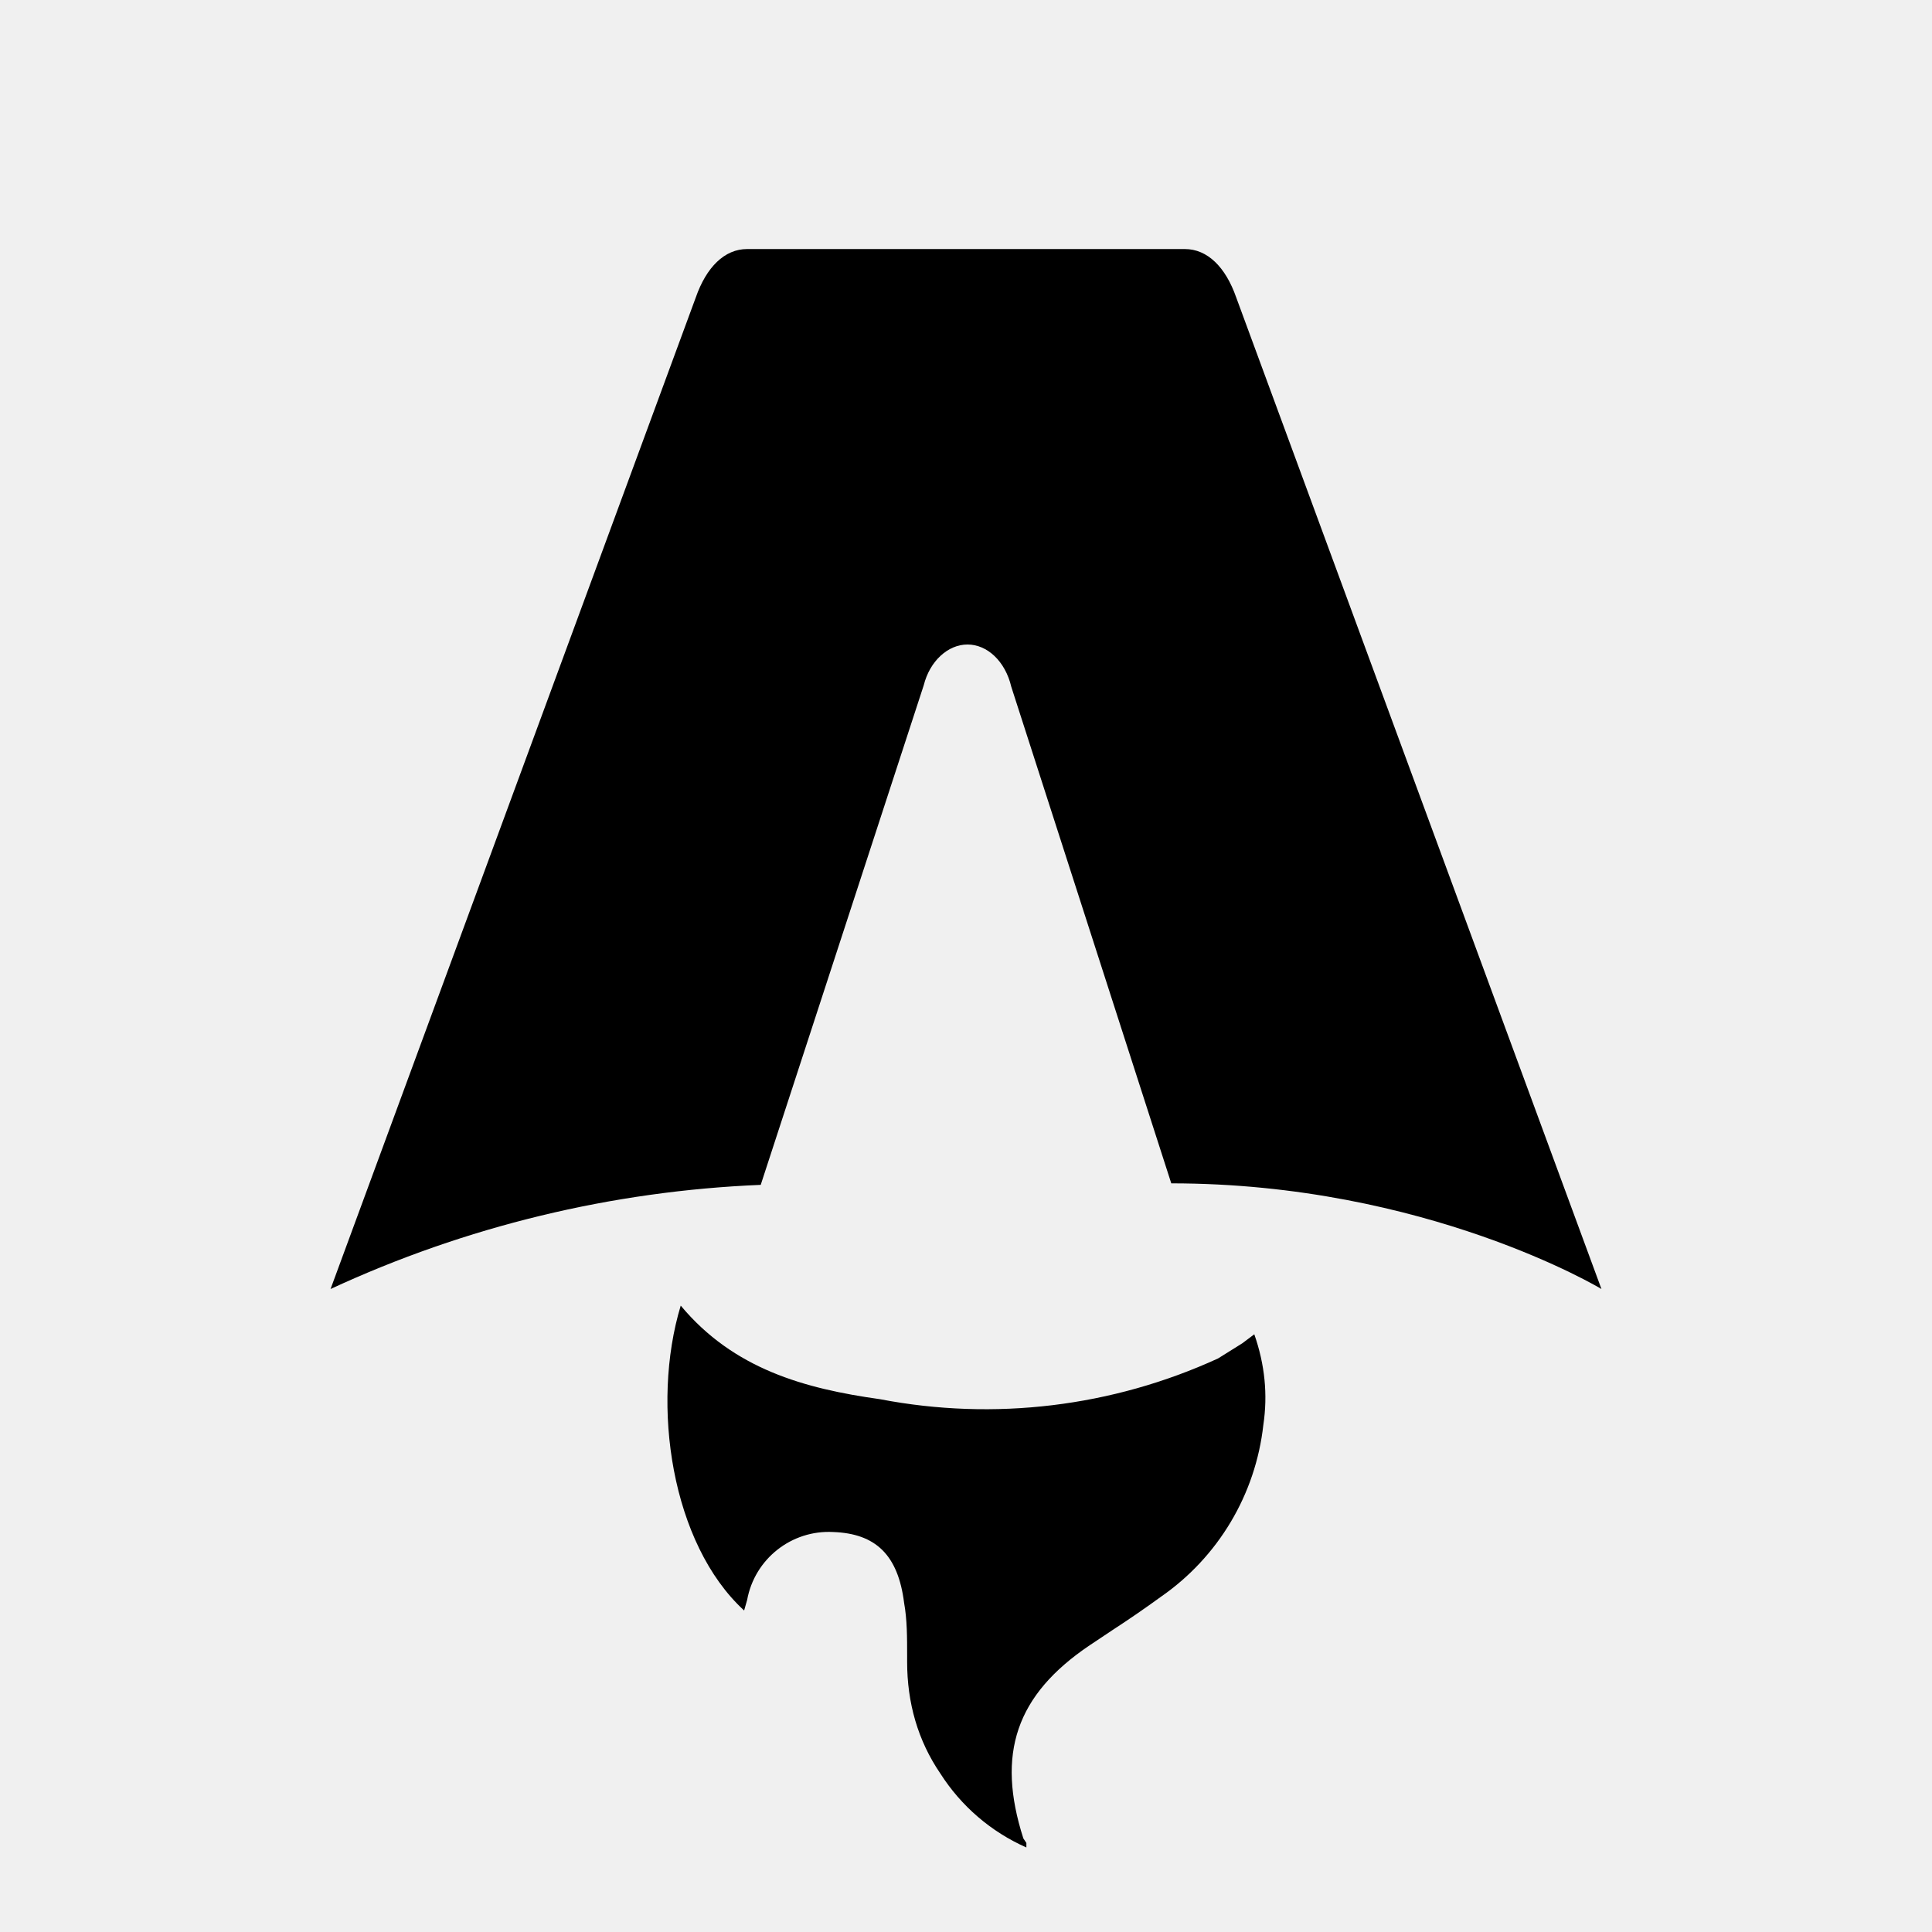
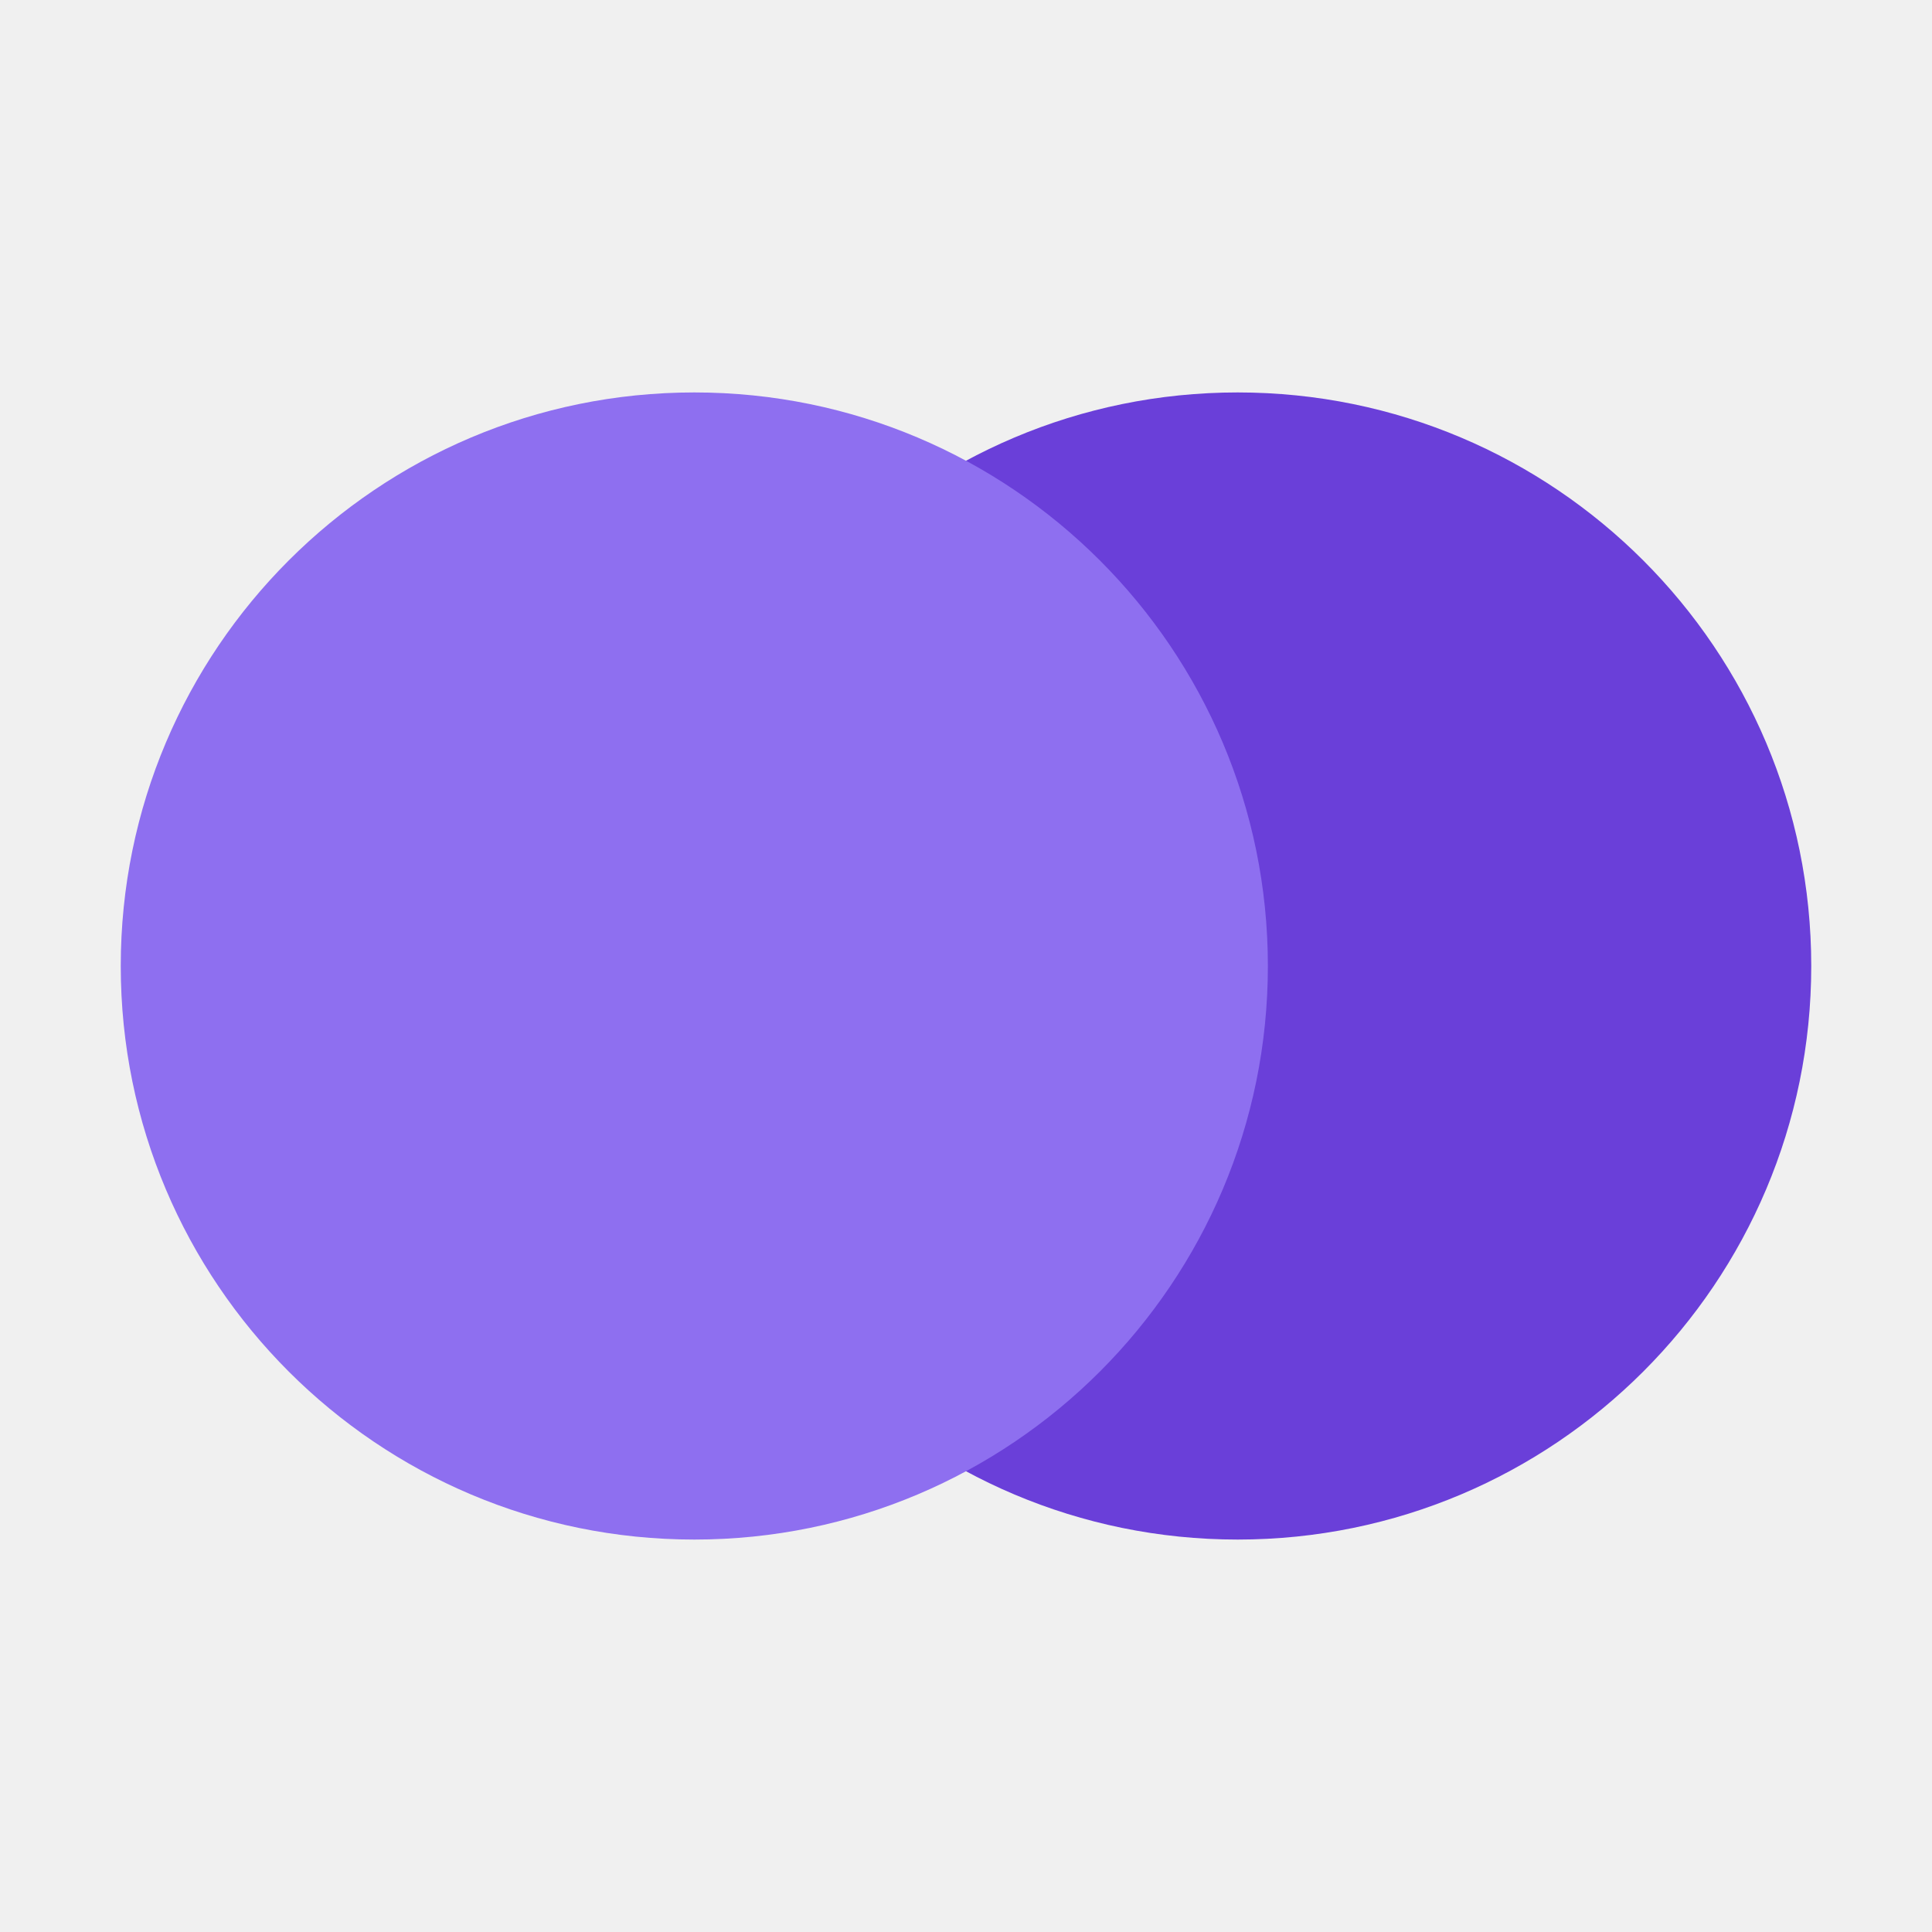
- <svg xmlns="http://www.w3.org/2000/svg" fill="none" viewBox="0 0 128 128">
-   <path d="M50.4 78.5a75.1 75.1 0 0 0-28.5 6.9l24.2-65.7c.7-2 1.9-3.2 3.4-3.2h29c1.5 0 2.7 1.2 3.4 3.2l24.2 65.7s-11.6-7-28.5-7L67 45.5c-.4-1.7-1.6-2.8-2.9-2.8-1.3 0-2.5 1.1-2.9 2.7L50.4 78.5Zm-1.1 28.2Zm-4.2-20.2c-2 6.6-.6 15.8 4.2 20.2a17.5 17.5 0 0 1 .2-.7 5.5 5.5 0 0 1 5.7-4.5c2.8.1 4.3 1.5 4.7 4.7.2 1.1.2 2.3.2 3.5v.4c0 2.7.7 5.2 2.2 7.4a13 13 0 0 0 5.7 4.9v-.3l-.2-.3c-1.8-5.6-.5-9.5 4.4-12.8l1.5-1a73 73 0 0 0 3.2-2.2 16 16 0 0 0 6.8-11.4c.3-2 .1-4-.6-6l-.8.6-1.6 1a37 37 0 0 1-22.4 2.7c-5-.7-9.7-2-13.2-6.2Z" />
-   <style>
-         path { fill: #000; }
-         @media (prefers-color-scheme: dark) {
-             path { fill: #FFF; }
-         }
-     </style>
+ <svg xmlns="http://www.w3.org/2000/svg" viewBox="0 0 32 32">
+   <circle cx="20.5" cy="16" r="9.5" fill="#6a3fd9" />
+   <circle cx="11.5" cy="16" r="9.5" fill="#8e6ff0" />
</svg>
